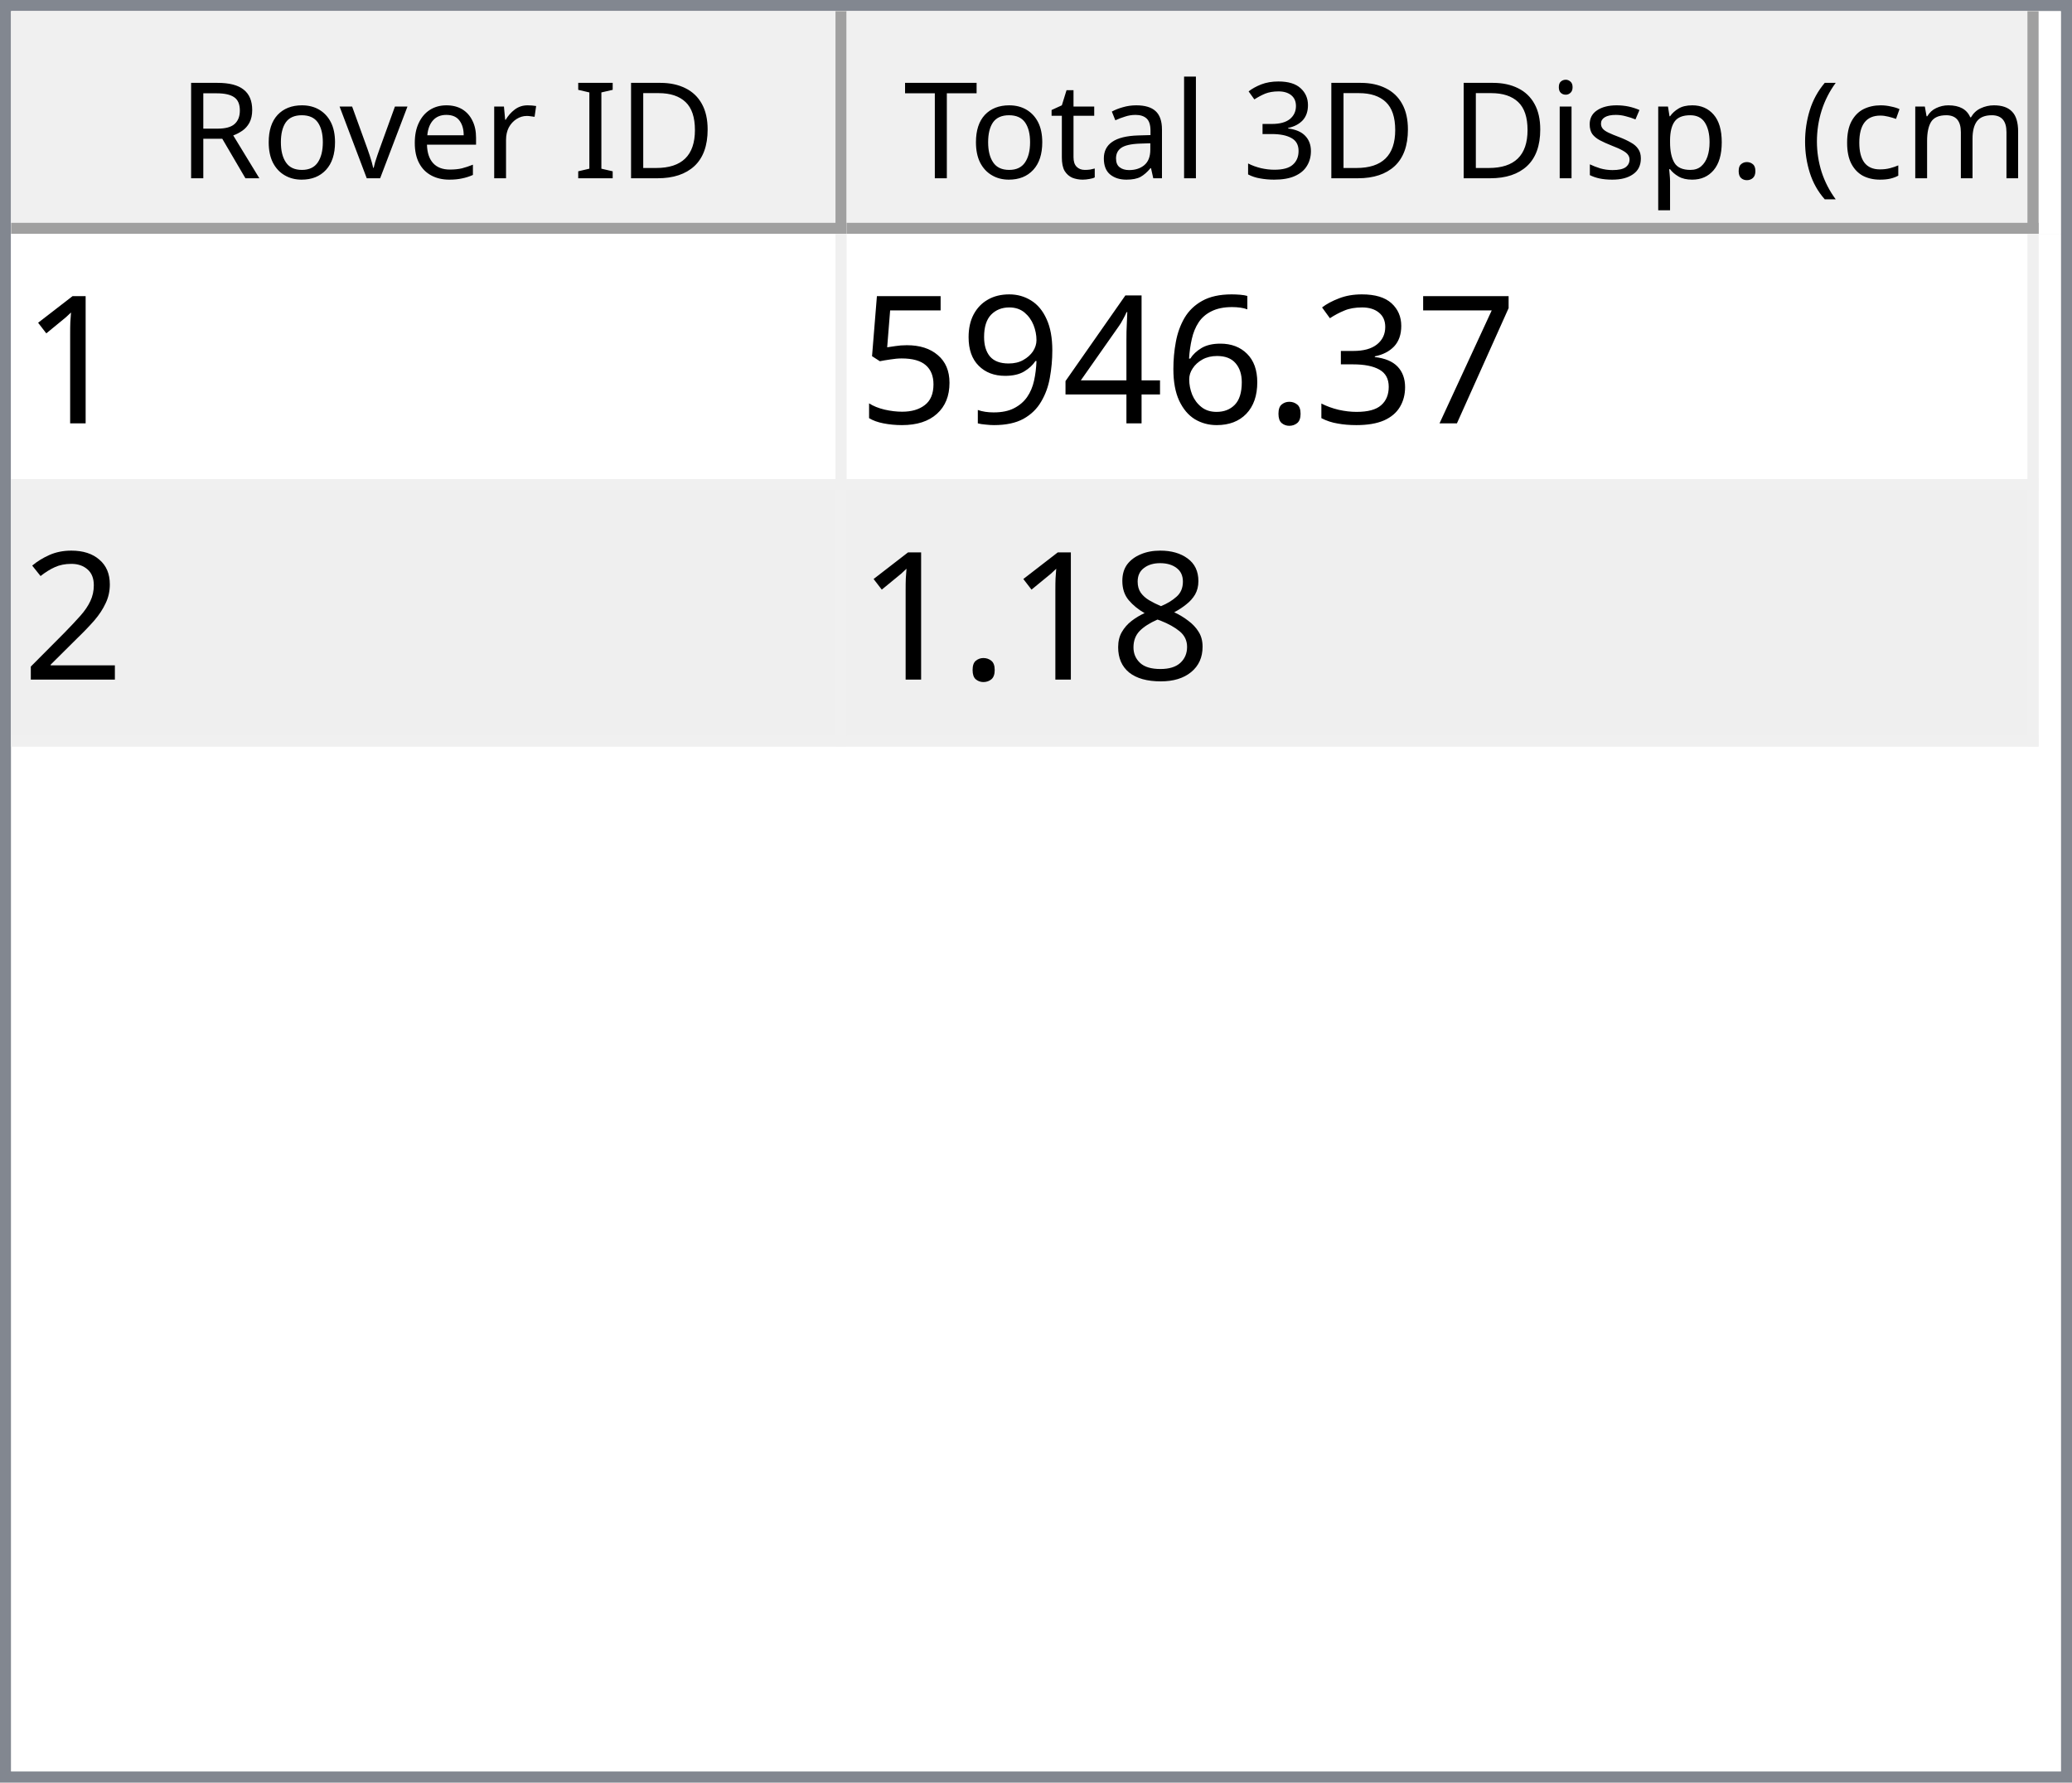
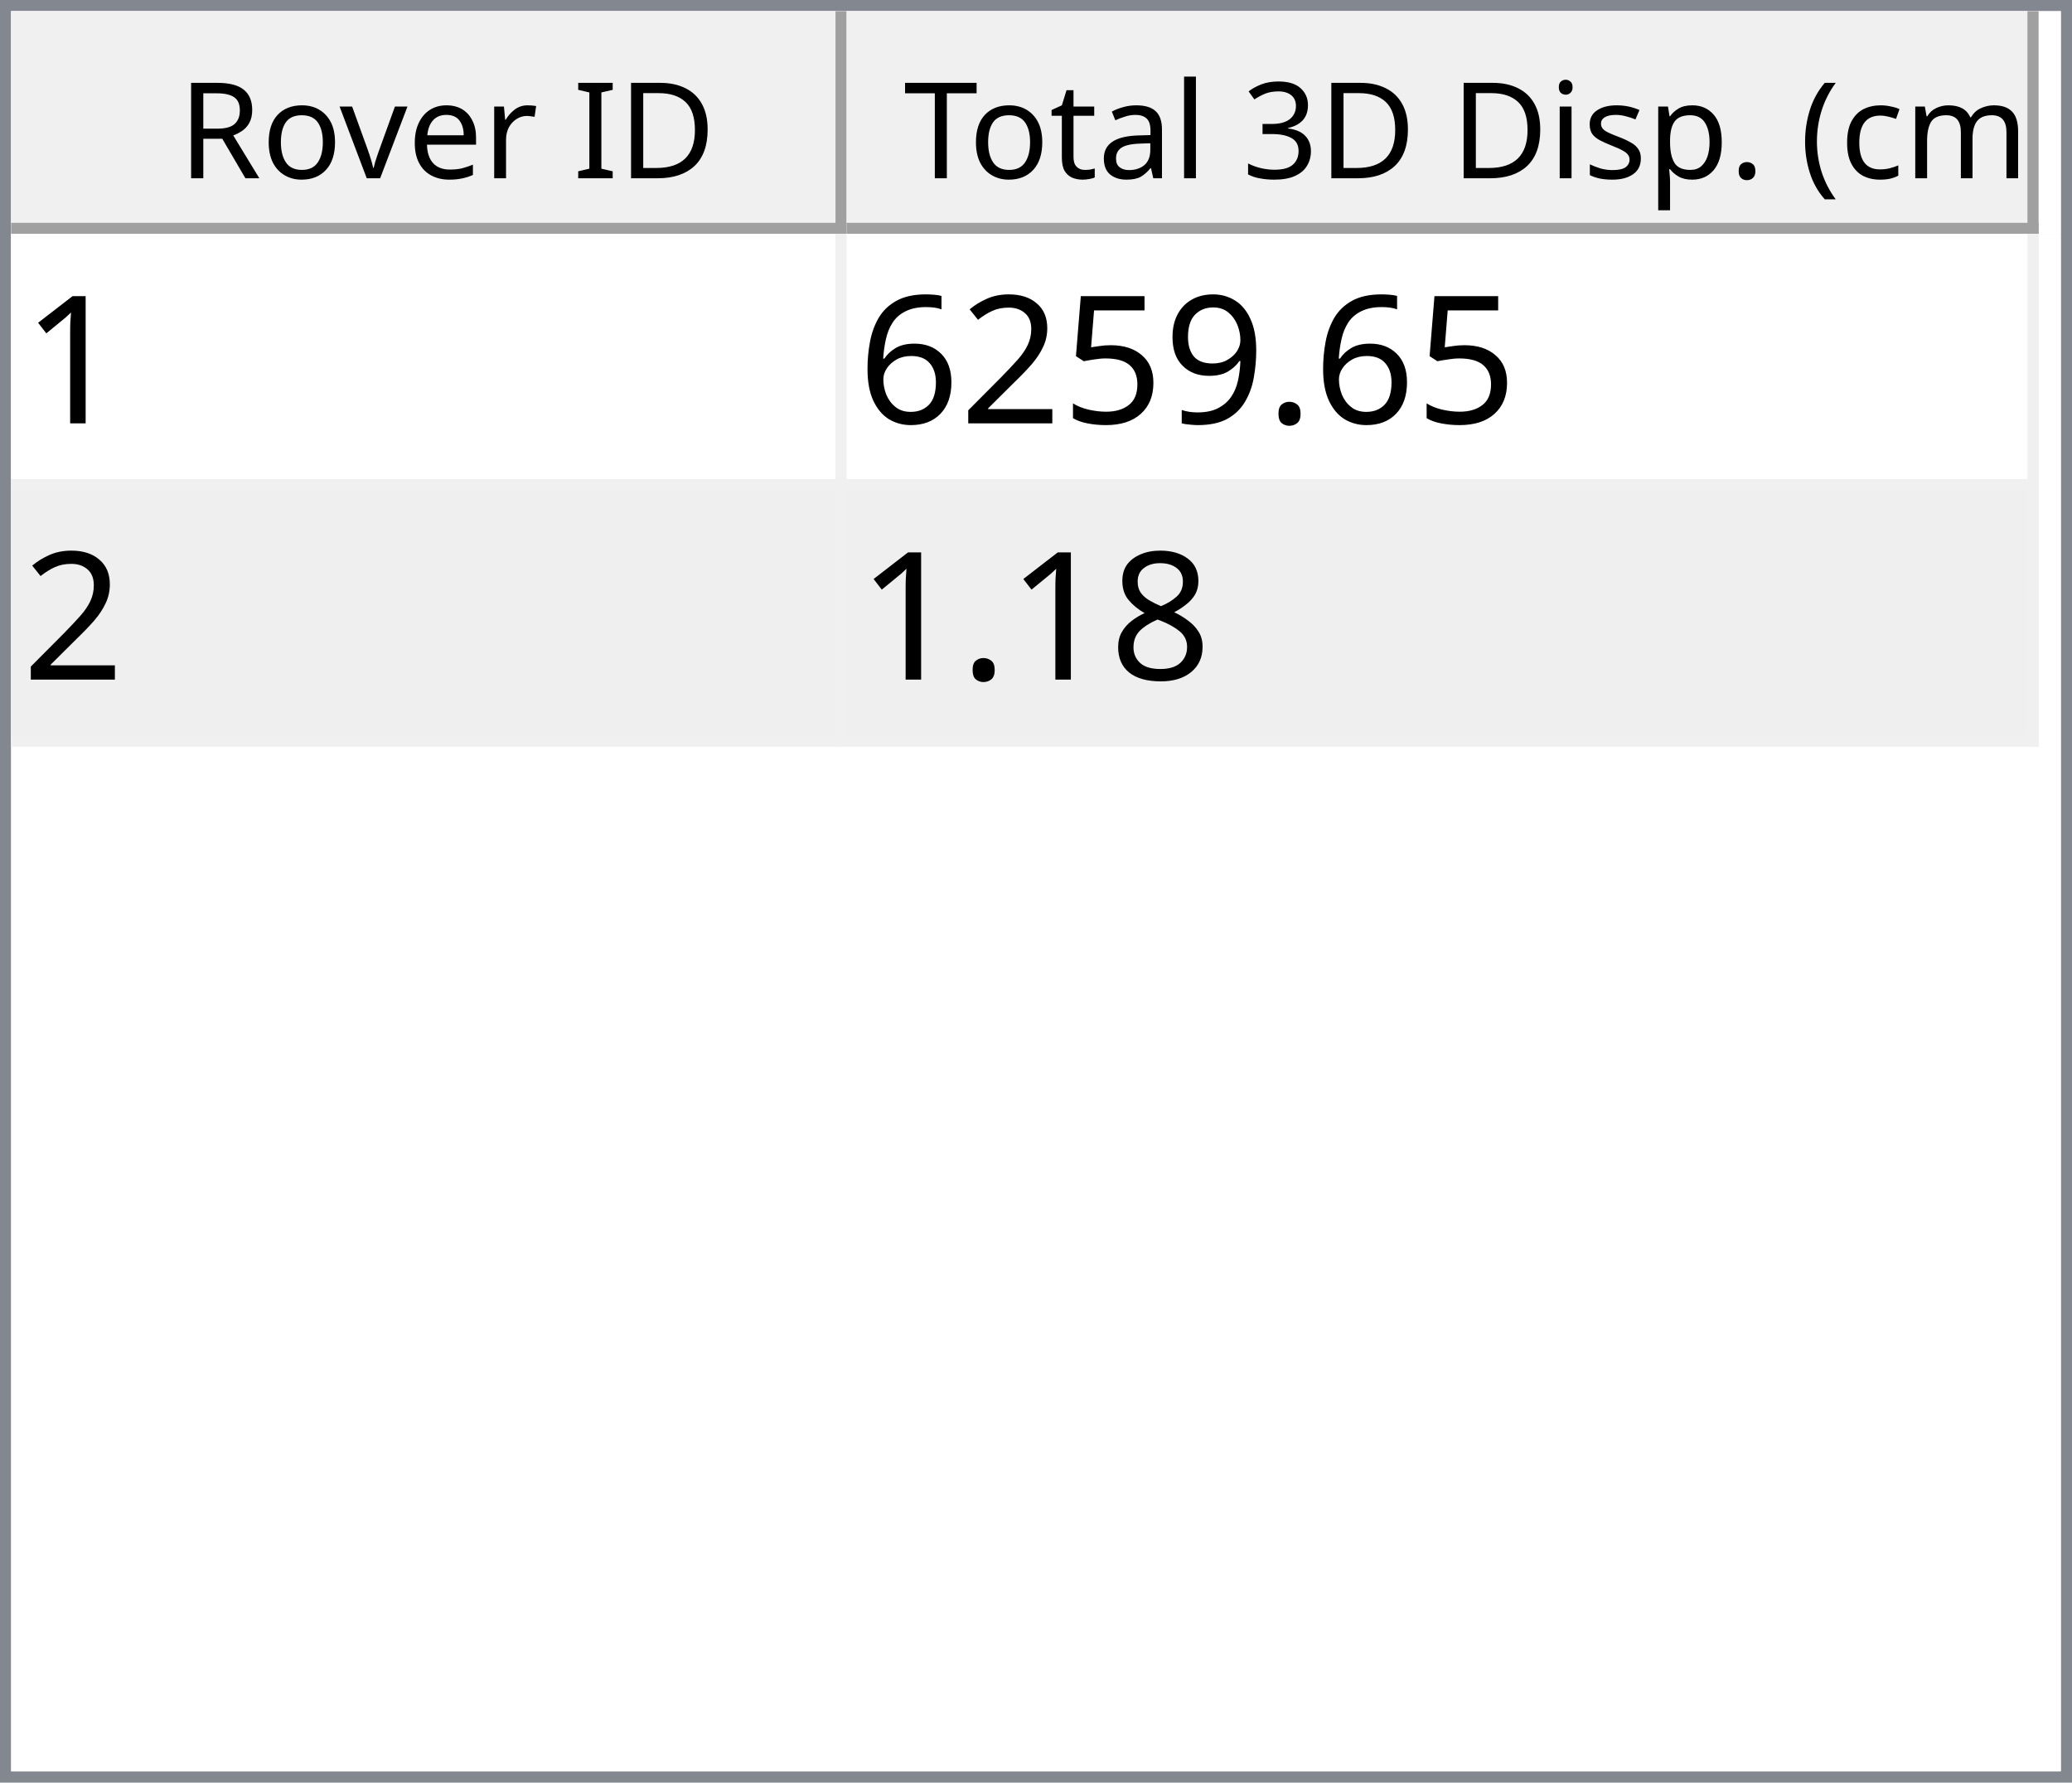
<svg xmlns="http://www.w3.org/2000/svg" style="fill-opacity:1; color-rendering:auto; color-interpolation:auto; text-rendering:auto; stroke:black; stroke-linecap:square; stroke-miterlimit:10; shape-rendering:auto; stroke-opacity:1; fill:black; stroke-dasharray:none; font-weight:normal; stroke-width:1; font-family:'Dialog'; font-style:normal; stroke-linejoin:miter; font-size:12px; stroke-dashoffset:0; image-rendering:auto;" width="186" height="160">
  <defs id="genericDefs" />
  <g>
    <defs id="defs1">
      <clipPath clipPathUnits="userSpaceOnUse" id="clipPath1">
        <path d="M0 0 L186 0 L186 160 L0 160 L0 0 Z" />
      </clipPath>
      <clipPath clipPathUnits="userSpaceOnUse" id="clipPath2">
        <path d="M0 0 L0 160 L186 160 L186 0 Z" />
      </clipPath>
      <clipPath clipPathUnits="userSpaceOnUse" id="clipPath3">
        <path d="M0 0 L0 20 L184 20 L184 0 Z" />
      </clipPath>
      <clipPath clipPathUnits="userSpaceOnUse" id="clipPath4">
        <path d="M0 0 L0 20 L75 20 L75 0 Z" />
      </clipPath>
      <clipPath clipPathUnits="userSpaceOnUse" id="clipPath5">
        <path d="M1 1 L1 19 L74 19 L74 1 Z" />
      </clipPath>
      <clipPath clipPathUnits="userSpaceOnUse" id="clipPath6">
        <path d="M0 0 L0 18 L73 18 L73 0 Z" />
      </clipPath>
      <clipPath clipPathUnits="userSpaceOnUse" id="clipPath7">
        <path d="M-0.5 -0.5 L-0.5 19.5 L74.5 19.5 L74.5 -0.5 Z" />
      </clipPath>
      <clipPath clipPathUnits="userSpaceOnUse" id="clipPath8">
        <path d="M0 0 L0 20 L107 20 L107 0 Z" />
      </clipPath>
      <clipPath clipPathUnits="userSpaceOnUse" id="clipPath9">
        <path d="M1 1 L1 19 L106 19 L106 1 Z" />
      </clipPath>
      <clipPath clipPathUnits="userSpaceOnUse" id="clipPath10">
        <path d="M0 0 L0 18 L105 18 L105 0 Z" />
      </clipPath>
      <clipPath clipPathUnits="userSpaceOnUse" id="clipPath11">
        <path d="M-0.5 -0.5 L-0.5 19.5 L106.5 19.5 L106.5 -0.5 Z" />
      </clipPath>
      <clipPath clipPathUnits="userSpaceOnUse" id="clipPath12">
        <path d="M0 0 L0 138 L184 138 L184 0 Z" />
      </clipPath>
      <clipPath clipPathUnits="userSpaceOnUse" id="clipPath13">
        <path d="M0 0 L0 46 L182 46 L182 0 Z" />
      </clipPath>
      <clipPath clipPathUnits="userSpaceOnUse" id="clipPath14">
        <path d="M-0.5 -0.5 L-0.5 45.5 L181.5 45.5 L181.5 -0.5 Z" />
      </clipPath>
      <clipPath clipPathUnits="userSpaceOnUse" id="clipPath15">
        <path d="M0 0 L0 22 L74 22 L74 0 Z" />
      </clipPath>
      <clipPath clipPathUnits="userSpaceOnUse" id="clipPath16">
        <path d="M0 0 L0 22 L106 22 L106 0 Z" />
      </clipPath>
      <font horiz-adv-x="64.551" id="font1">
        <font-face ascent="107.91" descent="25.098" units-per-em="100" style="font-style:normal; font-family:Segoe UI; font-weight:normal;" />
        <missing-glyph horiz-adv-x="64.551" d="M8.109 0 L8.109 68.266 L56.453 68.266 L56.453 0 L8.109 0 ZM15.328 7.234 L49.219 7.234 L49.219 61.031 L15.328 61.031 L15.328 7.234 Z" />
        <glyph unicode="D" horiz-adv-x="70.117" d="M9.188 0 L9.188 70.016 L28.516 70.016 Q65.531 70.016 65.531 35.891 Q65.531 19.672 55.25 9.836 Q44.969 0 27.734 0 L9.188 0 ZM17.391 62.594 L17.391 7.422 L27.828 7.422 Q41.609 7.422 49.273 14.797 Q56.938 22.172 56.938 35.688 Q56.938 62.594 28.328 62.594 L17.391 62.594 Z" />
        <glyph unicode="I" horiz-adv-x="26.611" d="M17.391 0 L9.188 0 L9.188 70.016 L17.391 70.016 L17.391 0 Z" />
        <glyph unicode=" " horiz-adv-x="27.393" d="" />
        <glyph unicode="r" horiz-adv-x="34.766" d="M34.188 41.891 Q32.078 43.5 28.125 43.5 Q23 43.5 19.555 38.672 Q16.109 33.844 16.109 25.484 L16.109 0 L8.109 0 L8.109 50 L16.109 50 L16.109 39.703 L16.312 39.703 Q18.016 44.969 21.531 47.922 Q25.047 50.875 29.391 50.875 Q32.516 50.875 34.188 50.203 L34.188 41.891 Z" />
        <glyph unicode="e" horiz-adv-x="52.295" d="M48.297 23 L12.984 23 Q13.188 14.656 17.484 10.109 Q21.781 5.562 29.297 5.562 Q37.75 5.562 44.828 11.141 L44.828 3.609 Q38.234 -1.172 27.391 -1.172 Q16.797 -1.172 10.742 5.641 Q4.688 12.453 4.688 24.812 Q4.688 36.469 11.305 43.82 Q17.922 51.172 27.734 51.172 Q37.547 51.172 42.922 44.828 Q48.297 38.484 48.297 27.203 L48.297 23 ZM40.094 29.781 Q40.047 36.719 36.75 40.578 Q33.453 44.438 27.594 44.438 Q21.922 44.438 17.969 40.383 Q14.016 36.328 13.094 29.781 L40.094 29.781 Z" />
        <glyph unicode="v" horiz-adv-x="47.9" d="M47.406 50 L27.484 0 L19.625 0 L0.688 50 L9.469 50 L22.172 13.672 Q23.578 9.672 23.922 6.688 L24.125 6.688 Q24.609 10.453 25.688 13.484 L38.969 50 L47.406 50 Z" />
        <glyph unicode="o" horiz-adv-x="58.594" d="M29 -1.172 Q17.922 -1.172 11.305 5.836 Q4.688 12.844 4.688 24.422 Q4.688 37.016 11.57 44.094 Q18.453 51.172 30.172 51.172 Q41.359 51.172 47.633 44.289 Q53.906 37.406 53.906 25.203 Q53.906 13.234 47.141 6.031 Q40.375 -1.172 29 -1.172 ZM29.594 44.438 Q21.875 44.438 17.383 39.188 Q12.891 33.938 12.891 24.703 Q12.891 15.828 17.43 10.695 Q21.969 5.562 29.594 5.562 Q37.359 5.562 41.531 10.594 Q45.703 15.625 45.703 24.906 Q45.703 34.281 41.531 39.359 Q37.359 44.438 29.594 44.438 Z" />
        <glyph unicode="R" horiz-adv-x="59.814" d="M59.375 0 L49.609 0 L37.891 19.625 Q36.281 22.359 34.766 24.289 Q33.25 26.219 31.664 27.438 Q30.078 28.656 28.25 29.219 Q26.422 29.781 24.125 29.781 L17.391 29.781 L17.391 0 L9.188 0 L9.188 70.016 L30.078 70.016 Q34.672 70.016 38.555 68.867 Q42.438 67.719 45.289 65.375 Q48.141 63.031 49.758 59.547 Q51.375 56.062 51.375 51.375 Q51.375 47.703 50.273 44.656 Q49.172 41.609 47.148 39.211 Q45.125 36.812 42.266 35.133 Q39.406 33.453 35.844 32.516 L35.844 32.328 Q37.594 31.547 38.891 30.547 Q40.188 29.547 41.359 28.18 Q42.531 26.812 43.68 25.078 Q44.828 23.344 46.234 21.047 L59.375 0 ZM17.391 62.594 L17.391 37.203 L28.516 37.203 Q31.594 37.203 34.203 38.133 Q36.812 39.062 38.719 40.797 Q40.625 42.531 41.703 45.047 Q42.781 47.562 42.781 50.688 Q42.781 56.297 39.141 59.445 Q35.5 62.594 28.609 62.594 L17.391 62.594 Z" />
        <glyph unicode=")" horiz-adv-x="30.176" d="M8.297 -15.922 L1.172 -15.922 Q16.406 2.344 16.406 26.812 Q16.406 51.469 1.078 70.016 L8.297 70.016 Q23.531 52.156 23.531 26.703 Q23.531 1.375 8.297 -15.922 Z" />
        <glyph unicode="m" horiz-adv-x="86.133" d="M79.109 0 L71.094 0 L71.094 28.719 Q71.094 37.016 68.531 40.727 Q65.969 44.438 59.906 44.438 Q54.781 44.438 51.195 39.75 Q47.609 35.062 47.609 28.516 L47.609 0 L39.594 0 L39.594 29.688 Q39.594 44.438 28.219 44.438 Q22.953 44.438 19.531 40.016 Q16.109 35.594 16.109 28.516 L16.109 0 L8.109 0 L8.109 50 L16.109 50 L16.109 42.094 L16.312 42.094 Q21.625 51.172 31.844 51.172 Q36.969 51.172 40.773 48.312 Q44.578 45.453 46 40.828 Q51.562 51.172 62.594 51.172 Q79.109 51.172 79.109 30.812 L79.109 0 Z" />
        <glyph unicode="c" horiz-adv-x="46.191" d="M42.188 2.297 Q36.422 -1.172 28.516 -1.172 Q17.828 -1.172 11.258 5.789 Q4.688 12.75 4.688 23.828 Q4.688 36.188 11.766 43.68 Q18.844 51.172 30.672 51.172 Q37.25 51.172 42.281 48.734 L42.281 40.531 Q36.719 44.438 30.375 44.438 Q22.703 44.438 17.797 38.945 Q12.891 33.453 12.891 24.516 Q12.891 15.719 17.508 10.641 Q22.125 5.562 29.891 5.562 Q36.422 5.562 42.188 9.906 L42.188 2.297 Z" />
        <glyph unicode="(" horiz-adv-x="30.176" d="M29.109 -15.922 L21.969 -15.922 Q6.844 1.375 6.844 26.703 Q6.844 52.156 21.969 70.016 L29.203 70.016 Q13.875 51.469 13.875 26.812 Q13.875 2.344 29.109 -15.922 Z" />
        <glyph unicode="." horiz-adv-x="21.68" d="M10.891 -1.078 Q8.641 -1.078 7.055 0.539 Q5.469 2.156 5.469 4.391 Q5.469 6.641 7.055 8.273 Q8.641 9.906 10.891 9.906 Q13.188 9.906 14.797 8.273 Q16.406 6.641 16.406 4.391 Q16.406 2.156 14.797 0.539 Q13.188 -1.078 10.891 -1.078 Z" />
        <glyph unicode="p" horiz-adv-x="58.789" d="M16.312 7.234 L16.109 7.234 L16.109 -23 L8.109 -23 L8.109 50 L16.109 50 L16.109 41.219 L16.312 41.219 Q22.219 51.172 33.594 51.172 Q43.266 51.172 48.688 44.461 Q54.109 37.75 54.109 26.469 Q54.109 13.922 48 6.375 Q41.891 -1.172 31.297 -1.172 Q21.578 -1.172 16.312 7.234 ZM16.109 27.391 L16.109 20.406 Q16.109 14.203 20.141 9.883 Q24.172 5.562 30.375 5.562 Q37.641 5.562 41.773 11.133 Q45.906 16.703 45.906 26.609 Q45.906 34.969 42.047 39.703 Q38.188 44.438 31.594 44.438 Q24.609 44.438 20.359 39.578 Q16.109 34.719 16.109 27.391 Z" />
        <glyph unicode="s" horiz-adv-x="42.432" d="M5.078 1.812 L5.078 10.406 Q11.625 5.562 19.484 5.562 Q30.031 5.562 30.031 12.594 Q30.031 14.594 29.125 15.992 Q28.219 17.391 26.68 18.461 Q25.141 19.531 23.07 20.383 Q21 21.234 18.609 22.172 Q15.281 23.484 12.766 24.828 Q10.25 26.172 8.57 27.859 Q6.891 29.547 6.031 31.695 Q5.172 33.844 5.172 36.719 Q5.172 40.234 6.789 42.945 Q8.406 45.656 11.086 47.484 Q13.766 49.312 17.211 50.242 Q20.656 51.172 24.312 51.172 Q30.812 51.172 35.938 48.922 L35.938 40.828 Q30.422 44.438 23.25 44.438 Q21 44.438 19.195 43.922 Q17.391 43.406 16.094 42.477 Q14.797 41.547 14.086 40.258 Q13.375 38.969 13.375 37.406 Q13.375 35.453 14.086 34.133 Q14.797 32.812 16.164 31.789 Q17.531 30.766 19.484 29.938 Q21.438 29.109 23.922 28.125 Q27.25 26.859 29.883 25.516 Q32.516 24.172 34.375 22.484 Q36.234 20.797 37.234 18.602 Q38.234 16.406 38.234 13.375 Q38.234 9.672 36.602 6.938 Q34.969 4.203 32.234 2.398 Q29.5 0.594 25.93 -0.289 Q22.359 -1.172 18.453 -1.172 Q10.75 -1.172 5.078 1.812 Z" />
        <glyph unicode="i" horiz-adv-x="24.219" d="M12.203 62.703 Q10.062 62.703 8.547 64.164 Q7.031 65.625 7.031 67.875 Q7.031 70.125 8.547 71.609 Q10.062 73.094 12.203 73.094 Q14.406 73.094 15.945 71.609 Q17.484 70.125 17.484 67.875 Q17.484 65.719 15.945 64.211 Q14.406 62.703 12.203 62.703 ZM16.109 0 L8.109 0 L8.109 50 L16.109 50 L16.109 0 Z" />
        <glyph unicode="3" horiz-adv-x="53.906" d="M46.531 19.828 Q46.531 15.094 44.75 11.211 Q42.969 7.328 39.719 4.57 Q36.469 1.812 31.93 0.297 Q27.391 -1.219 21.922 -1.219 Q11.922 -1.219 6 2.594 L6 11.188 Q13.094 5.609 22.219 5.609 Q25.875 5.609 28.828 6.539 Q31.781 7.469 33.906 9.227 Q36.031 10.984 37.18 13.477 Q38.328 15.969 38.328 19.094 Q38.328 32.812 18.797 32.812 L12.984 32.812 L12.984 39.594 L18.5 39.594 Q35.797 39.594 35.797 52.484 Q35.797 64.406 22.609 64.406 Q15.188 64.406 8.688 59.422 L8.688 67.188 Q15.375 71.188 24.609 71.188 Q29 71.188 32.57 69.969 Q36.141 68.75 38.68 66.555 Q41.219 64.359 42.609 61.281 Q44 58.203 44 54.5 Q44 40.672 30.031 36.719 L30.031 36.531 Q33.594 36.141 36.625 34.797 Q39.656 33.453 41.852 31.305 Q44.047 29.156 45.289 26.25 Q46.531 23.344 46.531 19.828 Z" />
        <glyph unicode="l" horiz-adv-x="24.219" d="M16.109 0 L8.109 0 L8.109 74.031 L16.109 74.031 L16.109 0 Z" />
        <glyph unicode="a" horiz-adv-x="50.879" d="M43.891 0 L35.891 0 L35.891 7.812 L35.688 7.812 Q30.469 -1.172 20.312 -1.172 Q12.844 -1.172 8.617 2.781 Q4.391 6.734 4.391 13.281 Q4.391 27.297 20.906 29.594 L35.891 31.688 Q35.891 44.438 25.594 44.438 Q16.547 44.438 9.281 38.281 L9.281 46.484 Q16.656 51.172 26.266 51.172 Q43.891 51.172 43.891 32.516 L43.891 0 ZM35.891 25.297 L23.828 23.641 Q18.266 22.859 15.43 20.875 Q12.594 18.891 12.594 13.875 Q12.594 10.203 15.211 7.883 Q17.828 5.562 22.172 5.562 Q28.125 5.562 32.008 9.742 Q35.891 13.922 35.891 20.312 L35.891 25.297 Z" />
        <glyph unicode="t" horiz-adv-x="33.887" d="M31.297 0.484 Q28.469 -1.078 23.828 -1.078 Q10.688 -1.078 10.688 13.578 L10.688 43.172 L2.094 43.172 L2.094 50 L10.688 50 L10.688 62.203 L18.703 64.797 L18.703 50 L31.297 50 L31.297 43.172 L18.703 43.172 L18.703 14.984 Q18.703 9.969 20.414 7.82 Q22.125 5.672 26.078 5.672 Q29.109 5.672 31.297 7.328 L31.297 0.484 Z" />
        <glyph unicode="T" horiz-adv-x="52.393" d="M50.594 62.594 L30.375 62.594 L30.375 0 L22.172 0 L22.172 62.594 L2 62.594 L2 70.016 L50.594 70.016 L50.594 62.594 Z" />
      </font>
      <font horiz-adv-x="75.0" id="font2">
        <font-face ascent="100.537" descent="21.973" units-per-em="100" style="font-style:normal; font-family:sans-serif; font-weight:normal;" />
        <missing-glyph horiz-adv-x="75.0" d="M12.5 0 L12.5 62.5 L62.5 62.5 L62.5 0 L12.5 0 ZM14.062 1.562 L60.938 1.562 L60.938 60.938 L14.062 60.938 L14.062 1.562 Z" />
        <glyph unicode="1" horiz-adv-x="55.615" d="M37.25 0 L28.469 0 L28.469 56 Q25.297 52.984 20.141 49.953 Q14.984 46.922 10.891 45.406 L10.891 53.906 Q18.266 57.375 23.781 62.305 Q29.297 67.234 31.594 71.875 L37.25 71.875 L37.25 0 Z" />
-         <glyph unicode="7" horiz-adv-x="55.615" d="M4.734 62.203 L4.734 70.656 L51.078 70.656 L51.078 63.812 Q44.234 56.547 37.523 44.484 Q30.812 32.422 27.156 19.672 Q24.516 10.688 23.781 0 L14.75 0 Q14.891 8.453 18.062 20.414 Q21.234 32.375 27.172 43.484 Q33.109 54.594 39.797 62.203 L4.734 62.203 Z" />
-         <glyph unicode="3" horiz-adv-x="55.615" d="M4.203 18.891 L12.984 20.062 Q14.5 12.594 18.141 9.297 Q21.781 6 27 6 Q33.203 6 37.477 10.297 Q41.75 14.594 41.75 20.953 Q41.75 27 37.797 30.93 Q33.844 34.859 27.734 34.859 Q25.25 34.859 21.531 33.891 L22.516 41.609 Q23.391 41.5 23.922 41.5 Q29.547 41.5 34.039 44.43 Q38.531 47.359 38.531 53.469 Q38.531 58.297 35.258 61.477 Q31.984 64.656 26.812 64.656 Q21.688 64.656 18.266 61.43 Q14.844 58.203 13.875 51.766 L5.078 53.328 Q6.688 62.156 12.398 67.016 Q18.109 71.875 26.609 71.875 Q32.469 71.875 37.398 69.359 Q42.328 66.844 44.945 62.5 Q47.562 58.156 47.562 53.266 Q47.562 48.641 45.07 44.828 Q42.578 41.016 37.703 38.766 Q44.047 37.312 47.562 32.695 Q51.078 28.078 51.078 21.141 Q51.078 11.766 44.242 5.25 Q37.406 -1.266 26.953 -1.266 Q17.531 -1.266 11.305 4.352 Q5.078 9.969 4.203 18.891 Z" />
        <glyph unicode="." horiz-adv-x="27.783" d="M9.078 0 L9.078 10.016 L19.094 10.016 L19.094 0 L9.078 0 Z" />
-         <glyph unicode="6" horiz-adv-x="55.615" d="M49.75 54.047 L41.016 53.375 Q39.844 58.547 37.703 60.891 Q34.125 64.656 28.906 64.656 Q24.703 64.656 21.531 62.312 Q17.391 59.281 14.992 53.469 Q12.594 47.656 12.5 36.922 Q15.672 41.75 20.266 44.094 Q24.859 46.438 29.891 46.438 Q38.672 46.438 44.852 39.969 Q51.031 33.5 51.031 23.25 Q51.031 16.5 48.125 10.719 Q45.219 4.938 40.141 1.859 Q35.062 -1.219 28.609 -1.219 Q17.625 -1.219 10.695 6.859 Q3.766 14.938 3.766 33.5 Q3.766 54.25 11.422 63.672 Q18.109 71.875 29.438 71.875 Q37.891 71.875 43.289 67.141 Q48.688 62.406 49.75 54.047 ZM13.875 23.188 Q13.875 18.656 15.797 14.508 Q17.719 10.359 21.188 8.18 Q24.656 6 28.469 6 Q34.031 6 38.039 10.492 Q42.047 14.984 42.047 22.703 Q42.047 30.125 38.086 34.398 Q34.125 38.672 28.125 38.672 Q22.172 38.672 18.023 34.398 Q13.875 30.125 13.875 23.188 Z" />
-         <glyph unicode="4" horiz-adv-x="55.615" d="M32.328 0 L32.328 17.141 L1.266 17.141 L1.266 25.203 L33.938 71.578 L41.109 71.578 L41.109 25.203 L50.781 25.203 L50.781 17.141 L41.109 17.141 L41.109 0 L32.328 0 ZM32.328 25.203 L32.328 57.469 L9.906 25.203 L32.328 25.203 Z" />
        <glyph unicode="9" horiz-adv-x="55.615" d="M5.469 16.547 L13.922 17.328 Q14.984 11.375 18.016 8.688 Q21.047 6 25.781 6 Q29.828 6 32.883 7.859 Q35.938 9.719 37.891 12.82 Q39.844 15.922 41.164 21.195 Q42.484 26.469 42.484 31.938 Q42.484 32.516 42.438 33.688 Q39.797 29.5 35.234 26.883 Q30.672 24.266 25.344 24.266 Q16.453 24.266 10.305 30.711 Q4.156 37.156 4.156 47.703 Q4.156 58.594 10.578 65.234 Q17 71.875 26.656 71.875 Q33.641 71.875 39.43 68.117 Q45.219 64.359 48.219 57.398 Q51.219 50.438 51.219 37.25 Q51.219 23.531 48.242 15.406 Q45.266 7.281 39.383 3.031 Q33.5 -1.219 25.594 -1.219 Q17.188 -1.219 11.867 3.445 Q6.547 8.109 5.469 16.547 ZM41.453 48.141 Q41.453 55.719 37.43 60.156 Q33.406 64.594 27.734 64.594 Q21.875 64.594 17.531 59.812 Q13.188 55.031 13.188 47.406 Q13.188 40.578 17.312 36.305 Q21.438 32.031 27.484 32.031 Q33.594 32.031 37.523 36.305 Q41.453 40.578 41.453 48.141 Z" />
        <glyph unicode="5" horiz-adv-x="55.615" d="M4.156 18.75 L13.375 19.531 Q14.406 12.797 18.141 9.398 Q21.875 6 27.156 6 Q33.5 6 37.891 10.789 Q42.281 15.578 42.281 23.484 Q42.281 31 38.062 35.352 Q33.844 39.703 27 39.703 Q22.75 39.703 19.336 37.773 Q15.922 35.844 13.969 32.766 L5.719 33.844 L12.641 70.609 L48.25 70.609 L48.25 62.203 L19.672 62.203 L15.828 42.969 Q22.266 47.469 29.344 47.469 Q38.719 47.469 45.164 40.969 Q51.609 34.469 51.609 24.266 Q51.609 14.547 45.953 7.469 Q39.062 -1.219 27.156 -1.219 Q17.391 -1.219 11.211 4.25 Q5.031 9.719 4.156 18.75 Z" />
        <glyph unicode="2" horiz-adv-x="55.615" d="M50.344 8.453 L50.344 0 L3.031 0 Q2.938 3.172 4.047 6.109 Q5.859 10.938 9.836 15.625 Q13.812 20.312 21.344 26.469 Q33.016 36.031 37.117 41.625 Q41.219 47.219 41.219 52.203 Q41.219 57.422 37.477 61.008 Q33.734 64.594 27.734 64.594 Q21.391 64.594 17.578 60.789 Q13.766 56.984 13.719 50.25 L4.688 51.172 Q5.609 61.281 11.664 66.578 Q17.719 71.875 27.938 71.875 Q38.234 71.875 44.242 66.164 Q50.25 60.453 50.25 52 Q50.25 47.703 48.492 43.555 Q46.734 39.406 42.656 34.812 Q38.578 30.219 29.109 22.219 Q21.188 15.578 18.945 13.211 Q16.703 10.844 15.234 8.453 L50.344 8.453 Z" />
+         <glyph unicode="6" horiz-adv-x="55.615" d="M49.75 54.047 L41.016 53.375 Q39.844 58.547 37.703 60.891 Q34.125 64.656 28.906 64.656 Q24.703 64.656 21.531 62.312 Q17.391 59.281 14.992 53.469 Q12.594 47.656 12.5 36.922 Q15.672 41.75 20.266 44.094 Q24.859 46.438 29.891 46.438 Q38.672 46.438 44.852 39.969 Q51.031 33.5 51.031 23.25 Q51.031 16.5 48.125 10.719 Q45.219 4.938 40.141 1.859 Q35.062 -1.219 28.609 -1.219 Q17.625 -1.219 10.695 6.859 Q3.766 14.938 3.766 33.5 Q3.766 54.25 11.422 63.672 Q18.109 71.875 29.438 71.875 Q37.891 71.875 43.289 67.141 Q48.688 62.406 49.75 54.047 ZM13.875 23.188 Q13.875 18.656 15.797 14.508 Q17.719 10.359 21.188 8.18 Q24.656 6 28.469 6 Q34.031 6 38.039 10.492 Q42.047 14.984 42.047 22.703 Q42.047 30.125 38.086 34.398 Q34.125 38.672 28.125 38.672 Q22.172 38.672 18.023 34.398 Q13.875 30.125 13.875 23.188 Z" />
        <glyph unicode="8" horiz-adv-x="55.615" d="M17.672 38.812 Q12.203 40.828 9.57 44.539 Q6.938 48.25 6.938 53.422 Q6.938 61.234 12.555 66.555 Q18.172 71.875 27.484 71.875 Q36.859 71.875 42.578 66.43 Q48.297 60.984 48.297 53.172 Q48.297 48.188 45.68 44.508 Q43.062 40.828 37.75 38.812 Q44.344 36.672 47.781 31.883 Q51.219 27.094 51.219 20.453 Q51.219 11.281 44.727 5.031 Q38.234 -1.219 27.641 -1.219 Q17.047 -1.219 10.547 5.055 Q4.047 11.328 4.047 20.703 Q4.047 27.688 7.594 32.398 Q11.141 37.109 17.672 38.812 ZM15.922 53.719 Q15.922 48.641 19.195 45.414 Q22.469 42.188 27.688 42.188 Q32.766 42.188 36.016 45.383 Q39.266 48.578 39.266 53.219 Q39.266 58.062 35.914 61.359 Q32.562 64.656 27.594 64.656 Q22.562 64.656 19.242 61.43 Q15.922 58.203 15.922 53.719 ZM13.094 20.656 Q13.094 16.891 14.875 13.375 Q16.656 9.859 20.172 7.93 Q23.688 6 27.734 6 Q34.031 6 38.133 10.055 Q42.234 14.109 42.234 20.359 Q42.234 26.703 38.016 30.859 Q33.797 35.016 27.438 35.016 Q21.234 35.016 17.164 30.914 Q13.094 26.812 13.094 20.656 Z" />
      </font>
    </defs>
    <g style="fill:white; stroke:white;">
      <rect x="0" y="0" width="186" style="clip-path:url(#clipPath1); stroke:none;" height="160" />
    </g>
    <g style="fill:white; text-rendering:optimizeSpeed; color-rendering:optimizeSpeed; image-rendering:optimizeSpeed; shape-rendering:crispEdges; stroke:white; color-interpolation:sRGB;">
      <rect x="0" width="186" height="160" y="0" style="stroke:none;" />
      <path style="stroke:none;" d="M0 160 L186 160 L186 0 L0 0 Z" />
    </g>
    <g style="fill:rgb(240,240,240); font-family:'Segoe UI'; stroke:rgb(240,240,240);">
      <rect x="0" y="0" width="186" style="clip-path:url(#clipPath2); stroke:none;" height="160" />
    </g>
    <g style="fill:rgb(130,135,144); font-family:'Segoe UI'; stroke:rgb(130,135,144);">
      <path d="M0 0 L186 0 L186 160 L0 160 L0 0 ZM1 1 L185 1 L185 159 L1 159 L1 1 Z" style="fill-rule:evenodd; clip-path:url(#clipPath2); stroke:none;" />
    </g>
    <g style="fill:white; font-family:'Segoe UI'; stroke:white;" transform="translate(1,1)">
      <rect x="0" y="0" width="184" style="clip-path:url(#clipPath3); stroke:none;" height="20" />
    </g>
    <g style="fill:rgb(240,240,240); font-family:'Segoe UI'; stroke:rgb(240,240,240);" transform="translate(1,1)">
      <rect x="0" y="0" width="75" style="clip-path:url(#clipPath4); stroke:none;" height="20" />
    </g>
    <g style="font-family:'Segoe UI';" transform="translate(2,2)">
      <text x="14" xml:space="preserve" y="14" style="clip-path:url(#clipPath6); stroke:none;">Rover ID</text>
    </g>
    <g style="fill:rgb(160,160,160); font-family:'Segoe UI'; stroke:rgb(160,160,160); stroke-linejoin:bevel;" transform="translate(1.5,1.5)">
      <line x1="74" x2="74" y1="0" style="fill:none; clip-path:url(#clipPath7);" y2="19" />
    </g>
    <g style="fill:rgb(160,160,160); font-family:'Segoe UI'; stroke:rgb(160,160,160); stroke-linejoin:bevel;" transform="matrix(1,0,0,1,1,1) translate(0.5,0.5)">
      <line x1="0" x2="74" y1="19" style="fill:none; clip-path:url(#clipPath7);" y2="19" />
    </g>
    <g style="fill:rgb(240,240,240); font-family:'Segoe UI'; stroke:rgb(240,240,240);" transform="translate(76,1)">
      <rect x="0" y="0" width="107" style="clip-path:url(#clipPath8); stroke:none;" height="20" />
    </g>
    <g style="font-family:'Segoe UI';" transform="translate(77,2)">
      <text x="1" xml:space="preserve" y="14" style="clip-path:url(#clipPath10); stroke:none;"> Total 3D Disp. (cm)</text>
    </g>
    <g style="fill:rgb(160,160,160); font-family:'Segoe UI'; stroke:rgb(160,160,160); stroke-linejoin:bevel;" transform="translate(76.5,1.5)">
      <line x1="106" x2="106" y1="0" style="fill:none; clip-path:url(#clipPath11);" y2="19" />
    </g>
    <g style="fill:rgb(160,160,160); font-family:'Segoe UI'; stroke:rgb(160,160,160); stroke-linejoin:bevel;" transform="matrix(1,0,0,1,76,1) translate(0.5,0.5)">
      <line x1="0" x2="106" y1="19" style="fill:none; clip-path:url(#clipPath11);" y2="19" />
    </g>
    <g style="fill:white; font-family:'Segoe UI'; stroke:white;" transform="translate(1,21)">
      <rect x="0" y="0" width="184" style="clip-path:url(#clipPath12); stroke:none;" height="138" />
    </g>
    <g style="fill:rgb(240,240,240); font-size:16px; font-family:sans-serif; stroke:rgb(240,240,240);" transform="translate(1,21)">
      <rect x="0" y="0" width="182" style="clip-path:url(#clipPath13); stroke:none;" height="46" />
      <line transform="translate(0.5,0.5)" x1="0" x2="181" y1="22" style="clip-path:url(#clipPath14); fill:none; stroke-linejoin:bevel;" y2="22" />
    </g>
    <g transform="matrix(1,0,0,1,1,21) translate(0.5,0.5)" style="fill:rgb(240,240,240); font-size:16px; font-family:sans-serif; stroke:rgb(240,240,240); stroke-linejoin:bevel;">
      <line x1="0" x2="181" y1="45" style="fill:none; clip-path:url(#clipPath14);" y2="45" />
    </g>
    <g transform="matrix(1,0,0,1,1,21) translate(0.5,0.5)" style="fill:rgb(240,240,240); font-size:16px; font-family:sans-serif; stroke:rgb(240,240,240); stroke-linejoin:bevel;">
      <line x1="74" x2="74" y1="0" style="fill:none; clip-path:url(#clipPath14);" y2="45" />
    </g>
    <g transform="matrix(1,0,0,1,1,21) translate(0.5,0.5)" style="fill:rgb(240,240,240); font-size:16px; font-family:sans-serif; stroke:rgb(240,240,240); stroke-linejoin:bevel;">
      <line x1="181" x2="181" y1="0" style="fill:none; clip-path:url(#clipPath14);" y2="45" />
    </g>
    <g style="fill:white; font-size:16px; font-family:sans-serif; stroke:white;" transform="matrix(1,0,0,1,1,21)">
      <rect x="0" y="0" width="74" style="clip-path:url(#clipPath15); stroke:none;" height="22" />
      <text x="1" y="17" style="fill:black; clip-path:url(#clipPath15); stroke:none;" xml:space="preserve">1</text>
    </g>
    <g style="fill:white; font-size:16px; font-family:sans-serif; stroke:white;" transform="matrix(1,0,0,1,1,21) translate(75,0)">
      <rect x="0" y="0" width="106" style="clip-path:url(#clipPath16); stroke:none;" height="22" />
-       <text x="1" y="17" style="fill:black; clip-path:url(#clipPath16); stroke:none;" xml:space="preserve">5946.37</text>
+       <text x="1" y="17" style="fill:black; clip-path:url(#clipPath16); stroke:none;" xml:space="preserve">6259.65</text>
    </g>
    <g style="fill:rgb(239,239,239); font-size:16px; font-family:sans-serif; stroke:rgb(239,239,239);" transform="matrix(1,0,0,1,1,21) translate(0,23)">
      <rect x="0" y="0" width="74" style="clip-path:url(#clipPath15); stroke:none;" height="22" />
      <text x="1" y="17" style="fill:black; clip-path:url(#clipPath15); stroke:none;" xml:space="preserve">2</text>
    </g>
    <g style="fill:rgb(239,239,239); font-size:16px; font-family:sans-serif; stroke:rgb(239,239,239);" transform="matrix(1,0,0,1,1,21) translate(75,23)">
      <rect x="0" y="0" width="106" style="clip-path:url(#clipPath16); stroke:none;" height="22" />
      <text x="1" y="17" style="fill:black; clip-path:url(#clipPath16); stroke:none;" xml:space="preserve">1.18</text>
    </g>
  </g>
</svg>
